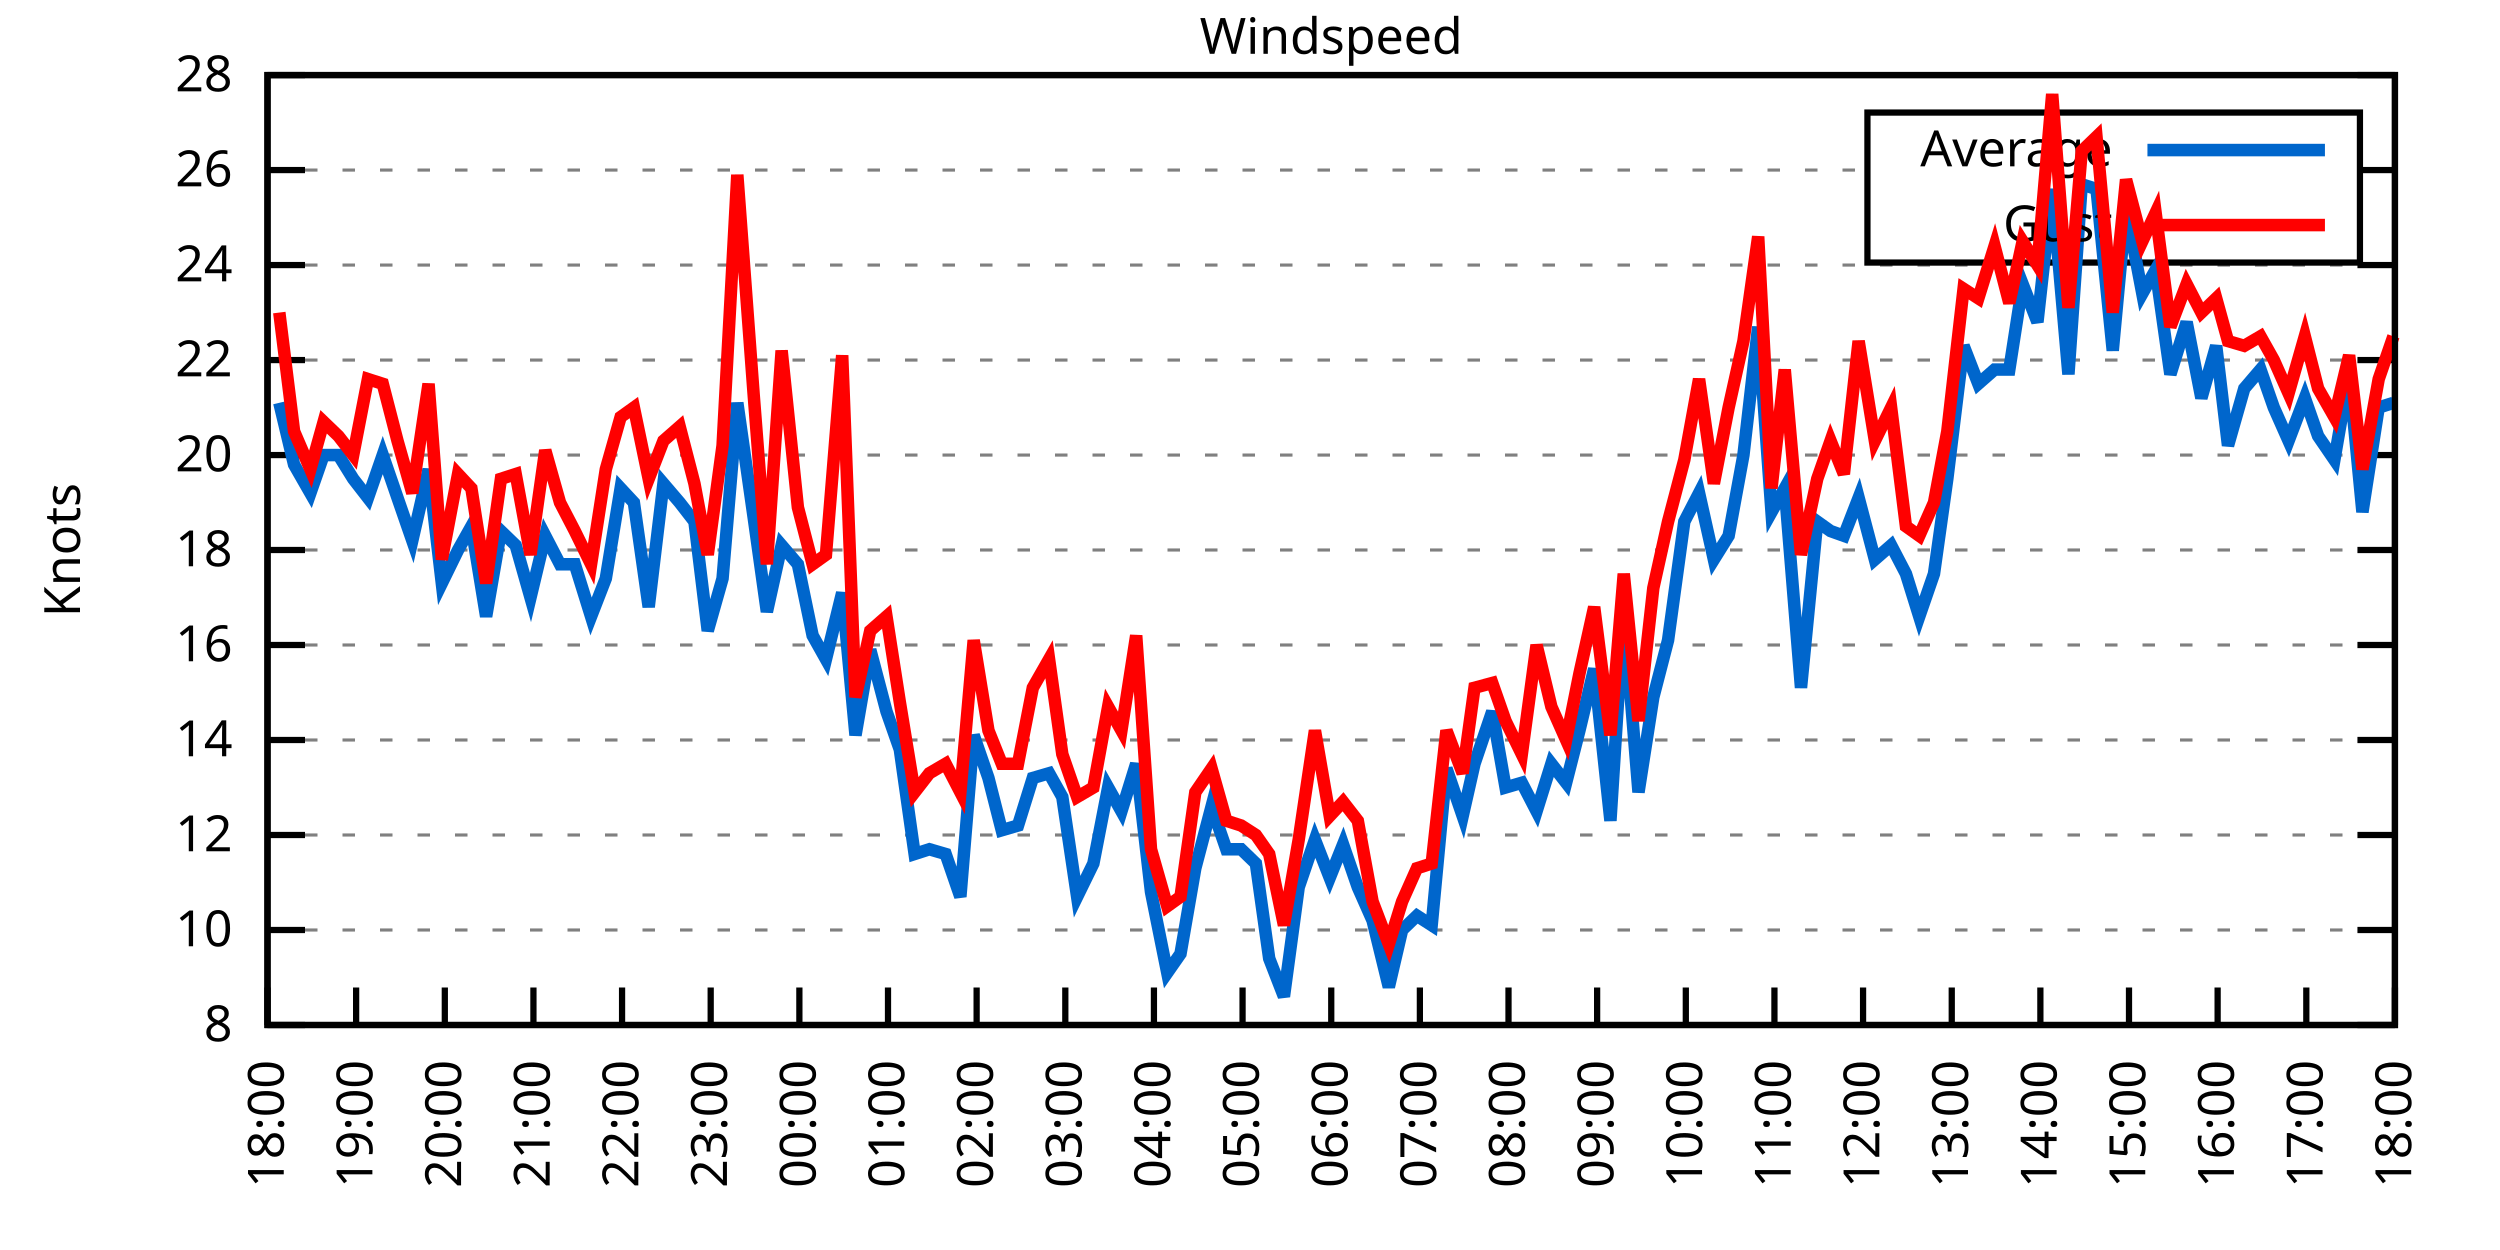
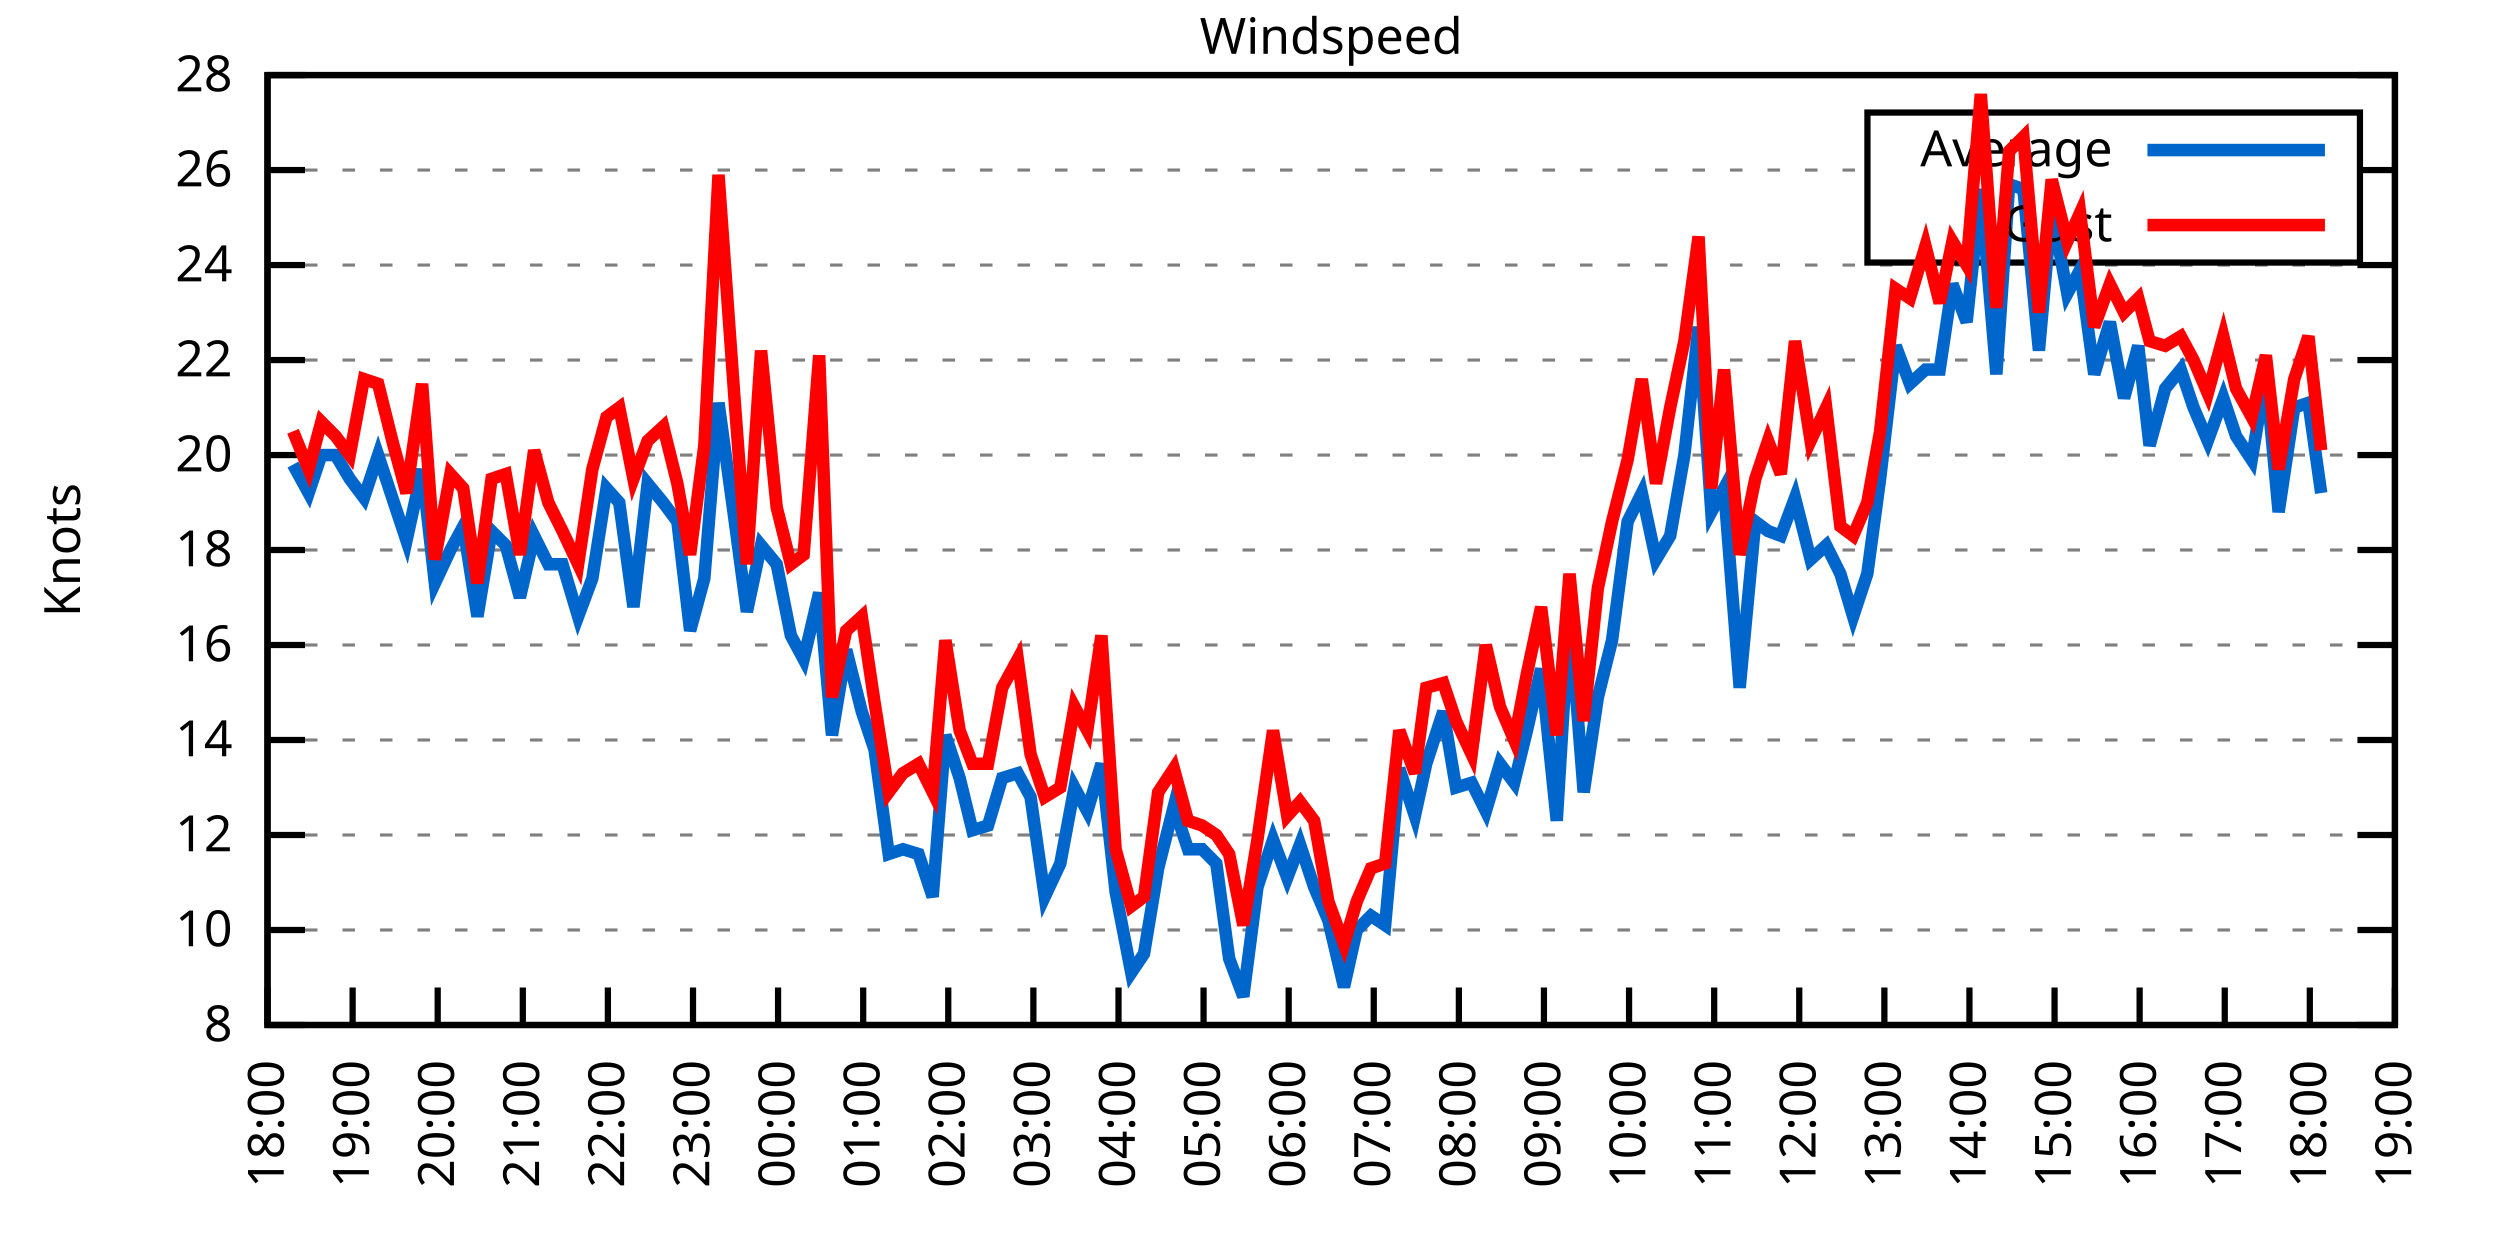
<svg xmlns="http://www.w3.org/2000/svg" xmlns:xlink="http://www.w3.org/1999/xlink" width="400" height="200" viewBox="0 0 400 200">
  <g id="gnuplot_canvas">
    <rect x="0" y="0" width="400" height="200" fill="none" />
    <defs>
      <circle id="gpDot" r="0.5" stroke-width="0.5" stroke="currentColor" />
      <path id="gpPt0" stroke-width="0.333" stroke="currentColor" d="M-1,0 h2 M0,-1 v2" />
      <path id="gpPt1" stroke-width="0.333" stroke="currentColor" d="M-1,-1 L1,1 M1,-1 L-1,1" />
      <path id="gpPt2" stroke-width="0.333" stroke="currentColor" d="M-1,0 L1,0 M0,-1 L0,1 M-1,-1 L1,1 M-1,1 L1,-1" />
      <rect id="gpPt3" stroke-width="0.333" stroke="currentColor" x="-1" y="-1" width="2" height="2" />
      <rect id="gpPt4" stroke-width="0.333" stroke="currentColor" fill="currentColor" x="-1" y="-1" width="2" height="2" />
      <circle id="gpPt5" stroke-width="0.333" stroke="currentColor" cx="0" cy="0" r="1" />
      <use xlink:href="#gpPt5" id="gpPt6" fill="currentColor" stroke="none" />
      <path id="gpPt7" stroke-width="0.333" stroke="currentColor" d="M0,-1.33 L-1.33,0.67 L1.33,0.67 z" />
      <use xlink:href="#gpPt7" id="gpPt8" fill="currentColor" stroke="none" />
      <use xlink:href="#gpPt7" id="gpPt9" stroke="currentColor" transform="rotate(180)" />
      <use xlink:href="#gpPt9" id="gpPt10" fill="currentColor" stroke="none" />
      <use xlink:href="#gpPt3" id="gpPt11" stroke="currentColor" transform="rotate(45)" />
      <use xlink:href="#gpPt11" id="gpPt12" fill="currentColor" stroke="none" />
      <path id="gpPt13" stroke-width="0.333" stroke="currentColor" d="M0,1.330 L1.265,0.411 L0.782,-1.067 L-0.782,-1.076 L-1.265,0.411 z" />
      <use xlink:href="#gpPt13" id="gpPt14" fill="currentColor" stroke="none" />
      <filter id="textbox" filterUnits="objectBoundingBox" x="0" y="0" height="1" width="1">
        <feFlood flood-color="white" flood-opacity="1" result="bgnd" />
        <feComposite in="SourceGraphic" in2="bgnd" operator="atop" />
      </filter>
      <filter id="greybox" filterUnits="objectBoundingBox" x="0" y="0" height="1" width="1">
        <feFlood flood-color="lightgrey" flood-opacity="1" result="grey" />
        <feComposite in="SourceGraphic" in2="grey" operator="atop" />
      </filter>
    </defs>
    <g fill="none" color="white" stroke="currentColor" stroke-width="1.00" stroke-linecap="butt" stroke-linejoin="miter">
</g>
    <g fill="none" color="black" stroke="currentColor" stroke-width="1.00" stroke-linecap="butt" stroke-linejoin="miter">
      <g stroke="none" shape-rendering="crispEdges">
        <polygon fill="rgb(255, 255, 255)" points="42.80,164.00 383.18,164.00 383.18,12.02 42.80,12.02 " />
      </g>
    </g>
    <g fill="none" color="black" stroke="currentColor" stroke-width="1.00" stroke-linecap="butt" stroke-linejoin="miter">
</g>
    <g fill="none" color="black" stroke="black" stroke-width="0.50" stroke-linecap="butt" stroke-linejoin="miter">
</g>
    <g fill="none" color="gray" stroke="currentColor" stroke-width="0.50" stroke-linecap="butt" stroke-linejoin="miter">
      <path stroke="gray" stroke-dasharray="2,4" class="gridline" d="M42.80,164.00 L383.19,164.00  " />
    </g>
    <g fill="none" color="gray" stroke="gray" stroke-width="1.00" stroke-linecap="butt" stroke-linejoin="miter">
</g>
    <g fill="none" color="black" stroke="currentColor" stroke-width="1.00" stroke-linecap="butt" stroke-linejoin="miter">
      <path stroke="black" d="M42.80,164.00 L48.80,164.00 M383.19,164.00 L377.19,164.00  " />
      <g transform="translate(37.20,166.60)" stroke="none" fill="black" font-family="Sans" font-size="8.00" text-anchor="end">
        <text>
          <tspan font-family="Sans"> 8</tspan>
        </text>
      </g>
    </g>
    <g fill="none" color="black" stroke="currentColor" stroke-width="1.00" stroke-linecap="butt" stroke-linejoin="miter">
</g>
    <g fill="none" color="black" stroke="black" stroke-width="0.50" stroke-linecap="butt" stroke-linejoin="miter">
</g>
    <g fill="none" color="gray" stroke="currentColor" stroke-width="0.50" stroke-linecap="butt" stroke-linejoin="miter">
      <path stroke="gray" stroke-dasharray="2,4" class="gridline" d="M42.80,148.80 L383.19,148.80  " />
    </g>
    <g fill="none" color="gray" stroke="gray" stroke-width="1.00" stroke-linecap="butt" stroke-linejoin="miter">
</g>
    <g fill="none" color="black" stroke="currentColor" stroke-width="1.00" stroke-linecap="butt" stroke-linejoin="miter">
      <path stroke="black" d="M42.80,148.80 L48.80,148.80 M383.19,148.80 L377.19,148.80  " />
      <g transform="translate(37.20,151.40)" stroke="none" fill="black" font-family="Sans" font-size="8.00" text-anchor="end">
        <text>
          <tspan font-family="Sans"> 10</tspan>
        </text>
      </g>
    </g>
    <g fill="none" color="black" stroke="currentColor" stroke-width="1.00" stroke-linecap="butt" stroke-linejoin="miter">
</g>
    <g fill="none" color="black" stroke="black" stroke-width="0.50" stroke-linecap="butt" stroke-linejoin="miter">
</g>
    <g fill="none" color="gray" stroke="currentColor" stroke-width="0.50" stroke-linecap="butt" stroke-linejoin="miter">
      <path stroke="gray" stroke-dasharray="2,4" class="gridline" d="M42.80,133.60 L383.19,133.60  " />
    </g>
    <g fill="none" color="gray" stroke="gray" stroke-width="1.00" stroke-linecap="butt" stroke-linejoin="miter">
</g>
    <g fill="none" color="black" stroke="currentColor" stroke-width="1.00" stroke-linecap="butt" stroke-linejoin="miter">
      <path stroke="black" d="M42.80,133.60 L48.80,133.60 M383.19,133.60 L377.19,133.60  " />
      <g transform="translate(37.20,136.20)" stroke="none" fill="black" font-family="Sans" font-size="8.00" text-anchor="end">
        <text>
          <tspan font-family="Sans"> 12</tspan>
        </text>
      </g>
    </g>
    <g fill="none" color="black" stroke="currentColor" stroke-width="1.00" stroke-linecap="butt" stroke-linejoin="miter">
</g>
    <g fill="none" color="black" stroke="black" stroke-width="0.50" stroke-linecap="butt" stroke-linejoin="miter">
</g>
    <g fill="none" color="gray" stroke="currentColor" stroke-width="0.50" stroke-linecap="butt" stroke-linejoin="miter">
      <path stroke="gray" stroke-dasharray="2,4" class="gridline" d="M42.80,118.40 L383.19,118.40  " />
    </g>
    <g fill="none" color="gray" stroke="gray" stroke-width="1.00" stroke-linecap="butt" stroke-linejoin="miter">
</g>
    <g fill="none" color="black" stroke="currentColor" stroke-width="1.00" stroke-linecap="butt" stroke-linejoin="miter">
      <path stroke="black" d="M42.80,118.40 L48.80,118.40 M383.19,118.40 L377.19,118.40  " />
      <g transform="translate(37.20,121.00)" stroke="none" fill="black" font-family="Sans" font-size="8.00" text-anchor="end">
        <text>
          <tspan font-family="Sans"> 14</tspan>
        </text>
      </g>
    </g>
    <g fill="none" color="black" stroke="currentColor" stroke-width="1.00" stroke-linecap="butt" stroke-linejoin="miter">
</g>
    <g fill="none" color="black" stroke="black" stroke-width="0.50" stroke-linecap="butt" stroke-linejoin="miter">
</g>
    <g fill="none" color="gray" stroke="currentColor" stroke-width="0.50" stroke-linecap="butt" stroke-linejoin="miter">
      <path stroke="gray" stroke-dasharray="2,4" class="gridline" d="M42.80,103.20 L383.19,103.20  " />
    </g>
    <g fill="none" color="gray" stroke="gray" stroke-width="1.00" stroke-linecap="butt" stroke-linejoin="miter">
</g>
    <g fill="none" color="black" stroke="currentColor" stroke-width="1.00" stroke-linecap="butt" stroke-linejoin="miter">
      <path stroke="black" d="M42.80,103.20 L48.80,103.20 M383.19,103.20 L377.19,103.20  " />
      <g transform="translate(37.20,105.80)" stroke="none" fill="black" font-family="Sans" font-size="8.00" text-anchor="end">
        <text>
          <tspan font-family="Sans"> 16</tspan>
        </text>
      </g>
    </g>
    <g fill="none" color="black" stroke="currentColor" stroke-width="1.00" stroke-linecap="butt" stroke-linejoin="miter">
</g>
    <g fill="none" color="black" stroke="black" stroke-width="0.50" stroke-linecap="butt" stroke-linejoin="miter">
</g>
    <g fill="none" color="gray" stroke="currentColor" stroke-width="0.50" stroke-linecap="butt" stroke-linejoin="miter">
      <path stroke="gray" stroke-dasharray="2,4" class="gridline" d="M42.80,88.00 L383.19,88.00  " />
    </g>
    <g fill="none" color="gray" stroke="gray" stroke-width="1.00" stroke-linecap="butt" stroke-linejoin="miter">
</g>
    <g fill="none" color="black" stroke="currentColor" stroke-width="1.00" stroke-linecap="butt" stroke-linejoin="miter">
      <path stroke="black" d="M42.80,88.00 L48.80,88.00 M383.19,88.00 L377.19,88.00  " />
      <g transform="translate(37.20,90.60)" stroke="none" fill="black" font-family="Sans" font-size="8.00" text-anchor="end">
        <text>
          <tspan font-family="Sans"> 18</tspan>
        </text>
      </g>
    </g>
    <g fill="none" color="black" stroke="currentColor" stroke-width="1.00" stroke-linecap="butt" stroke-linejoin="miter">
</g>
    <g fill="none" color="black" stroke="black" stroke-width="0.50" stroke-linecap="butt" stroke-linejoin="miter">
</g>
    <g fill="none" color="gray" stroke="currentColor" stroke-width="0.50" stroke-linecap="butt" stroke-linejoin="miter">
      <path stroke="gray" stroke-dasharray="2,4" class="gridline" d="M42.80,72.81 L383.19,72.81  " />
    </g>
    <g fill="none" color="gray" stroke="gray" stroke-width="1.00" stroke-linecap="butt" stroke-linejoin="miter">
</g>
    <g fill="none" color="black" stroke="currentColor" stroke-width="1.00" stroke-linecap="butt" stroke-linejoin="miter">
      <path stroke="black" d="M42.80,72.81 L48.80,72.81 M383.19,72.81 L377.19,72.81  " />
      <g transform="translate(37.20,75.41)" stroke="none" fill="black" font-family="Sans" font-size="8.00" text-anchor="end">
        <text>
          <tspan font-family="Sans"> 20</tspan>
        </text>
      </g>
    </g>
    <g fill="none" color="black" stroke="currentColor" stroke-width="1.00" stroke-linecap="butt" stroke-linejoin="miter">
</g>
    <g fill="none" color="black" stroke="black" stroke-width="0.50" stroke-linecap="butt" stroke-linejoin="miter">
</g>
    <g fill="none" color="gray" stroke="currentColor" stroke-width="0.50" stroke-linecap="butt" stroke-linejoin="miter">
      <path stroke="gray" stroke-dasharray="2,4" class="gridline" d="M42.80,57.61 L383.19,57.61  " />
    </g>
    <g fill="none" color="gray" stroke="gray" stroke-width="1.00" stroke-linecap="butt" stroke-linejoin="miter">
</g>
    <g fill="none" color="black" stroke="currentColor" stroke-width="1.00" stroke-linecap="butt" stroke-linejoin="miter">
      <path stroke="black" d="M42.80,57.61 L48.80,57.61 M383.19,57.61 L377.19,57.61  " />
      <g transform="translate(37.20,60.21)" stroke="none" fill="black" font-family="Sans" font-size="8.00" text-anchor="end">
        <text>
          <tspan font-family="Sans"> 22</tspan>
        </text>
      </g>
    </g>
    <g fill="none" color="black" stroke="currentColor" stroke-width="1.00" stroke-linecap="butt" stroke-linejoin="miter">
</g>
    <g fill="none" color="black" stroke="black" stroke-width="0.50" stroke-linecap="butt" stroke-linejoin="miter">
</g>
    <g fill="none" color="gray" stroke="currentColor" stroke-width="0.50" stroke-linecap="butt" stroke-linejoin="miter">
      <path stroke="gray" stroke-dasharray="2,4" class="gridline" d="M42.80,42.41 L383.19,42.41  " />
    </g>
    <g fill="none" color="gray" stroke="gray" stroke-width="1.00" stroke-linecap="butt" stroke-linejoin="miter">
</g>
    <g fill="none" color="black" stroke="currentColor" stroke-width="1.00" stroke-linecap="butt" stroke-linejoin="miter">
      <path stroke="black" d="M42.80,42.41 L48.80,42.41 M383.19,42.41 L377.19,42.41  " />
      <g transform="translate(37.20,45.01)" stroke="none" fill="black" font-family="Sans" font-size="8.00" text-anchor="end">
        <text>
          <tspan font-family="Sans"> 24</tspan>
        </text>
      </g>
    </g>
    <g fill="none" color="black" stroke="currentColor" stroke-width="1.00" stroke-linecap="butt" stroke-linejoin="miter">
</g>
    <g fill="none" color="black" stroke="black" stroke-width="0.50" stroke-linecap="butt" stroke-linejoin="miter">
</g>
    <g fill="none" color="gray" stroke="currentColor" stroke-width="0.50" stroke-linecap="butt" stroke-linejoin="miter">
      <path stroke="gray" stroke-dasharray="2,4" class="gridline" d="M42.80,27.21 L298.79,27.21 M377.59,27.21 L383.19,27.21  " />
    </g>
    <g fill="none" color="gray" stroke="gray" stroke-width="1.00" stroke-linecap="butt" stroke-linejoin="miter">
</g>
    <g fill="none" color="black" stroke="currentColor" stroke-width="1.00" stroke-linecap="butt" stroke-linejoin="miter">
      <path stroke="black" d="M42.80,27.21 L48.80,27.21 M383.19,27.21 L377.19,27.21  " />
      <g transform="translate(37.20,29.81)" stroke="none" fill="black" font-family="Sans" font-size="8.00" text-anchor="end">
        <text>
          <tspan font-family="Sans"> 26</tspan>
        </text>
      </g>
    </g>
    <g fill="none" color="black" stroke="currentColor" stroke-width="1.00" stroke-linecap="butt" stroke-linejoin="miter">
</g>
    <g fill="none" color="black" stroke="black" stroke-width="0.50" stroke-linecap="butt" stroke-linejoin="miter">
</g>
    <g fill="none" color="gray" stroke="currentColor" stroke-width="0.50" stroke-linecap="butt" stroke-linejoin="miter">
      <path stroke="gray" stroke-dasharray="2,4" class="gridline" d="M42.80,12.01 L383.19,12.01  " />
    </g>
    <g fill="none" color="gray" stroke="gray" stroke-width="1.00" stroke-linecap="butt" stroke-linejoin="miter">
</g>
    <g fill="none" color="black" stroke="currentColor" stroke-width="1.00" stroke-linecap="butt" stroke-linejoin="miter">
      <path stroke="black" d="M42.80,12.01 L48.80,12.01 M383.19,12.01 L377.19,12.01  " />
      <g transform="translate(37.20,14.61)" stroke="none" fill="black" font-family="Sans" font-size="8.00" text-anchor="end">
        <text>
          <tspan font-family="Sans"> 28</tspan>
        </text>
      </g>
    </g>
    <g fill="none" color="black" stroke="currentColor" stroke-width="1.00" stroke-linecap="butt" stroke-linejoin="miter">
      <path stroke="black" d="M42.80,164.00 L42.80,158.00  " />
      <g transform="translate(45.40,169.60) rotate(270.00)" stroke="none" fill="black" font-family="Sans" font-size="8.00" text-anchor="end">
        <text>
          <tspan font-family="Sans">18:00</tspan>
        </text>
      </g>
    </g>
    <g fill="none" color="black" stroke="currentColor" stroke-width="1.00" stroke-linecap="butt" stroke-linejoin="miter">
-       <path stroke="black" d="M56.98,164.00 L56.98,158.00  " />
-       <g transform="translate(59.58,169.60) rotate(270.00)" stroke="none" fill="black" font-family="Sans" font-size="8.00" text-anchor="end">
+       <path stroke="black" d="M56.42,164.00 L56.42,158.00  " />
+       <g transform="translate(59.02,169.60) rotate(270.00)" stroke="none" fill="black" font-family="Sans" font-size="8.00" text-anchor="end">
        <text>
          <tspan font-family="Sans">19:00</tspan>
        </text>
      </g>
    </g>
    <g fill="none" color="black" stroke="currentColor" stroke-width="1.00" stroke-linecap="butt" stroke-linejoin="miter">
-       <path stroke="black" d="M71.17,164.00 L71.17,158.00  " />
-       <g transform="translate(73.77,169.60) rotate(270.00)" stroke="none" fill="black" font-family="Sans" font-size="8.00" text-anchor="end">
+       <path stroke="black" d="M70.03,164.00 L70.03,158.00  " />
+       <g transform="translate(72.63,169.60) rotate(270.00)" stroke="none" fill="black" font-family="Sans" font-size="8.00" text-anchor="end">
        <text>
          <tspan font-family="Sans">20:00</tspan>
        </text>
      </g>
    </g>
    <g fill="none" color="black" stroke="currentColor" stroke-width="1.00" stroke-linecap="butt" stroke-linejoin="miter">
-       <path stroke="black" d="M85.35,164.00 L85.35,158.00  " />
-       <g transform="translate(87.95,169.60) rotate(270.00)" stroke="none" fill="black" font-family="Sans" font-size="8.00" text-anchor="end">
+       <path stroke="black" d="M83.65,164.00 L83.65,158.00  " />
+       <g transform="translate(86.25,169.60) rotate(270.00)" stroke="none" fill="black" font-family="Sans" font-size="8.00" text-anchor="end">
        <text>
          <tspan font-family="Sans">21:00</tspan>
        </text>
      </g>
    </g>
    <g fill="none" color="black" stroke="currentColor" stroke-width="1.00" stroke-linecap="butt" stroke-linejoin="miter">
-       <path stroke="black" d="M99.53,164.00 L99.53,158.00  " />
-       <g transform="translate(102.13,169.60) rotate(270.00)" stroke="none" fill="black" font-family="Sans" font-size="8.00" text-anchor="end">
+       <path stroke="black" d="M97.26,164.00 L97.26,158.00  " />
+       <g transform="translate(99.86,169.60) rotate(270.00)" stroke="none" fill="black" font-family="Sans" font-size="8.00" text-anchor="end">
        <text>
          <tspan font-family="Sans">22:00</tspan>
        </text>
      </g>
    </g>
    <g fill="none" color="black" stroke="currentColor" stroke-width="1.00" stroke-linecap="butt" stroke-linejoin="miter">
-       <path stroke="black" d="M113.71,164.00 L113.71,158.00  " />
-       <g transform="translate(116.31,169.60) rotate(270.00)" stroke="none" fill="black" font-family="Sans" font-size="8.00" text-anchor="end">
+       <path stroke="black" d="M110.88,164.00 L110.88,158.00  " />
+       <g transform="translate(113.48,169.60) rotate(270.00)" stroke="none" fill="black" font-family="Sans" font-size="8.00" text-anchor="end">
        <text>
          <tspan font-family="Sans">23:00</tspan>
        </text>
      </g>
    </g>
    <g fill="none" color="black" stroke="currentColor" stroke-width="1.00" stroke-linecap="butt" stroke-linejoin="miter">
-       <path stroke="black" d="M127.90,164.00 L127.90,158.00  " />
-       <g transform="translate(130.50,169.60) rotate(270.00)" stroke="none" fill="black" font-family="Sans" font-size="8.00" text-anchor="end">
+       <path stroke="black" d="M124.49,164.00 L124.49,158.00  " />
+       <g transform="translate(127.09,169.60) rotate(270.00)" stroke="none" fill="black" font-family="Sans" font-size="8.00" text-anchor="end">
        <text>
          <tspan font-family="Sans">00:00</tspan>
        </text>
      </g>
    </g>
    <g fill="none" color="black" stroke="currentColor" stroke-width="1.00" stroke-linecap="butt" stroke-linejoin="miter">
-       <path stroke="black" d="M142.08,164.00 L142.08,158.00  " />
-       <g transform="translate(144.68,169.60) rotate(270.00)" stroke="none" fill="black" font-family="Sans" font-size="8.00" text-anchor="end">
+       <path stroke="black" d="M138.11,164.00 L138.11,158.00  " />
+       <g transform="translate(140.71,169.60) rotate(270.00)" stroke="none" fill="black" font-family="Sans" font-size="8.00" text-anchor="end">
        <text>
          <tspan font-family="Sans">01:00</tspan>
        </text>
      </g>
    </g>
    <g fill="none" color="black" stroke="currentColor" stroke-width="1.00" stroke-linecap="butt" stroke-linejoin="miter">
-       <path stroke="black" d="M156.26,164.00 L156.26,158.00  " />
-       <g transform="translate(158.86,169.60) rotate(270.00)" stroke="none" fill="black" font-family="Sans" font-size="8.00" text-anchor="end">
+       <path stroke="black" d="M151.72,164.00 L151.72,158.00  " />
+       <g transform="translate(154.32,169.60) rotate(270.00)" stroke="none" fill="black" font-family="Sans" font-size="8.00" text-anchor="end">
        <text>
          <tspan font-family="Sans">02:00</tspan>
        </text>
      </g>
    </g>
    <g fill="none" color="black" stroke="currentColor" stroke-width="1.00" stroke-linecap="butt" stroke-linejoin="miter">
-       <path stroke="black" d="M170.45,164.00 L170.45,158.00  " />
-       <g transform="translate(173.05,169.60) rotate(270.00)" stroke="none" fill="black" font-family="Sans" font-size="8.00" text-anchor="end">
+       <path stroke="black" d="M165.34,164.00 L165.34,158.00  " />
+       <g transform="translate(167.94,169.60) rotate(270.00)" stroke="none" fill="black" font-family="Sans" font-size="8.00" text-anchor="end">
        <text>
          <tspan font-family="Sans">03:00</tspan>
        </text>
      </g>
    </g>
    <g fill="none" color="black" stroke="currentColor" stroke-width="1.00" stroke-linecap="butt" stroke-linejoin="miter">
-       <path stroke="black" d="M184.63,164.00 L184.63,158.00  " />
-       <g transform="translate(187.23,169.60) rotate(270.00)" stroke="none" fill="black" font-family="Sans" font-size="8.00" text-anchor="end">
+       <path stroke="black" d="M178.96,164.00 L178.96,158.00  " />
+       <g transform="translate(181.56,169.60) rotate(270.00)" stroke="none" fill="black" font-family="Sans" font-size="8.00" text-anchor="end">
        <text>
          <tspan font-family="Sans">04:00</tspan>
        </text>
      </g>
    </g>
    <g fill="none" color="black" stroke="currentColor" stroke-width="1.00" stroke-linecap="butt" stroke-linejoin="miter">
-       <path stroke="black" d="M198.81,164.00 L198.81,158.00  " />
-       <g transform="translate(201.41,169.60) rotate(270.00)" stroke="none" fill="black" font-family="Sans" font-size="8.00" text-anchor="end">
+       <path stroke="black" d="M192.57,164.00 L192.57,158.00  " />
+       <g transform="translate(195.17,169.60) rotate(270.00)" stroke="none" fill="black" font-family="Sans" font-size="8.00" text-anchor="end">
        <text>
          <tspan font-family="Sans">05:00</tspan>
        </text>
      </g>
    </g>
    <g fill="none" color="black" stroke="currentColor" stroke-width="1.00" stroke-linecap="butt" stroke-linejoin="miter">
-       <path stroke="black" d="M213.00,164.00 L213.00,158.00  " />
-       <g transform="translate(215.60,169.60) rotate(270.00)" stroke="none" fill="black" font-family="Sans" font-size="8.00" text-anchor="end">
+       <path stroke="black" d="M206.19,164.00 L206.19,158.00  " />
+       <g transform="translate(208.79,169.60) rotate(270.00)" stroke="none" fill="black" font-family="Sans" font-size="8.00" text-anchor="end">
        <text>
          <tspan font-family="Sans">06:00</tspan>
        </text>
      </g>
    </g>
    <g fill="none" color="black" stroke="currentColor" stroke-width="1.00" stroke-linecap="butt" stroke-linejoin="miter">
-       <path stroke="black" d="M227.18,164.00 L227.18,158.00  " />
-       <g transform="translate(229.78,169.60) rotate(270.00)" stroke="none" fill="black" font-family="Sans" font-size="8.00" text-anchor="end">
+       <path stroke="black" d="M219.80,164.00 L219.80,158.00  " />
+       <g transform="translate(222.40,169.60) rotate(270.00)" stroke="none" fill="black" font-family="Sans" font-size="8.00" text-anchor="end">
        <text>
          <tspan font-family="Sans">07:00</tspan>
        </text>
      </g>
    </g>
    <g fill="none" color="black" stroke="currentColor" stroke-width="1.00" stroke-linecap="butt" stroke-linejoin="miter">
-       <path stroke="black" d="M241.36,164.00 L241.36,158.00  " />
-       <g transform="translate(243.96,169.60) rotate(270.00)" stroke="none" fill="black" font-family="Sans" font-size="8.00" text-anchor="end">
+       <path stroke="black" d="M233.42,164.00 L233.42,158.00  " />
+       <g transform="translate(236.02,169.60) rotate(270.00)" stroke="none" fill="black" font-family="Sans" font-size="8.00" text-anchor="end">
        <text>
          <tspan font-family="Sans">08:00</tspan>
        </text>
      </g>
    </g>
    <g fill="none" color="black" stroke="currentColor" stroke-width="1.00" stroke-linecap="butt" stroke-linejoin="miter">
-       <path stroke="black" d="M255.54,164.00 L255.54,158.00  " />
-       <g transform="translate(258.14,169.60) rotate(270.00)" stroke="none" fill="black" font-family="Sans" font-size="8.00" text-anchor="end">
+       <path stroke="black" d="M247.03,164.00 L247.03,158.00  " />
+       <g transform="translate(249.63,169.60) rotate(270.00)" stroke="none" fill="black" font-family="Sans" font-size="8.00" text-anchor="end">
        <text>
          <tspan font-family="Sans">09:00</tspan>
        </text>
      </g>
    </g>
    <g fill="none" color="black" stroke="currentColor" stroke-width="1.00" stroke-linecap="butt" stroke-linejoin="miter">
-       <path stroke="black" d="M269.73,164.00 L269.73,158.00  " />
-       <g transform="translate(272.33,169.60) rotate(270.00)" stroke="none" fill="black" font-family="Sans" font-size="8.00" text-anchor="end">
+       <path stroke="black" d="M260.65,164.00 L260.65,158.00  " />
+       <g transform="translate(263.25,169.60) rotate(270.00)" stroke="none" fill="black" font-family="Sans" font-size="8.00" text-anchor="end">
        <text>
          <tspan font-family="Sans">10:00</tspan>
        </text>
      </g>
    </g>
    <g fill="none" color="black" stroke="currentColor" stroke-width="1.00" stroke-linecap="butt" stroke-linejoin="miter">
-       <path stroke="black" d="M283.91,164.00 L283.91,158.00  " />
-       <g transform="translate(286.51,169.60) rotate(270.00)" stroke="none" fill="black" font-family="Sans" font-size="8.00" text-anchor="end">
+       <path stroke="black" d="M274.27,164.00 L274.27,158.00  " />
+       <g transform="translate(276.87,169.60) rotate(270.00)" stroke="none" fill="black" font-family="Sans" font-size="8.00" text-anchor="end">
        <text>
          <tspan font-family="Sans">11:00</tspan>
        </text>
      </g>
    </g>
    <g fill="none" color="black" stroke="currentColor" stroke-width="1.00" stroke-linecap="butt" stroke-linejoin="miter">
-       <path stroke="black" d="M298.09,164.00 L298.09,158.00  " />
-       <g transform="translate(300.69,169.60) rotate(270.00)" stroke="none" fill="black" font-family="Sans" font-size="8.00" text-anchor="end">
+       <path stroke="black" d="M287.88,164.00 L287.88,158.00  " />
+       <g transform="translate(290.48,169.60) rotate(270.00)" stroke="none" fill="black" font-family="Sans" font-size="8.00" text-anchor="end">
        <text>
          <tspan font-family="Sans">12:00</tspan>
        </text>
      </g>
    </g>
    <g fill="none" color="black" stroke="currentColor" stroke-width="1.00" stroke-linecap="butt" stroke-linejoin="miter">
-       <path stroke="black" d="M312.28,164.00 L312.28,158.00  " />
-       <g transform="translate(314.88,169.60) rotate(270.00)" stroke="none" fill="black" font-family="Sans" font-size="8.00" text-anchor="end">
+       <path stroke="black" d="M301.50,164.00 L301.50,158.00  " />
+       <g transform="translate(304.10,169.60) rotate(270.00)" stroke="none" fill="black" font-family="Sans" font-size="8.00" text-anchor="end">
        <text>
          <tspan font-family="Sans">13:00</tspan>
        </text>
      </g>
    </g>
    <g fill="none" color="black" stroke="currentColor" stroke-width="1.00" stroke-linecap="butt" stroke-linejoin="miter">
-       <path stroke="black" d="M326.46,164.00 L326.46,158.00  " />
-       <g transform="translate(329.06,169.60) rotate(270.00)" stroke="none" fill="black" font-family="Sans" font-size="8.00" text-anchor="end">
+       <path stroke="black" d="M315.11,164.00 L315.11,158.00  " />
+       <g transform="translate(317.71,169.60) rotate(270.00)" stroke="none" fill="black" font-family="Sans" font-size="8.00" text-anchor="end">
        <text>
          <tspan font-family="Sans">14:00</tspan>
        </text>
      </g>
    </g>
    <g fill="none" color="black" stroke="currentColor" stroke-width="1.00" stroke-linecap="butt" stroke-linejoin="miter">
-       <path stroke="black" d="M340.64,164.00 L340.64,158.00  " />
-       <g transform="translate(343.24,169.60) rotate(270.00)" stroke="none" fill="black" font-family="Sans" font-size="8.00" text-anchor="end">
+       <path stroke="black" d="M328.73,164.00 L328.73,158.00  " />
+       <g transform="translate(331.33,169.60) rotate(270.00)" stroke="none" fill="black" font-family="Sans" font-size="8.00" text-anchor="end">
        <text>
          <tspan font-family="Sans">15:00</tspan>
        </text>
      </g>
    </g>
    <g fill="none" color="black" stroke="currentColor" stroke-width="1.00" stroke-linecap="butt" stroke-linejoin="miter">
-       <path stroke="black" d="M354.82,164.00 L354.82,158.00  " />
-       <g transform="translate(357.42,169.60) rotate(270.00)" stroke="none" fill="black" font-family="Sans" font-size="8.00" text-anchor="end">
+       <path stroke="black" d="M342.34,164.00 L342.34,158.00  " />
+       <g transform="translate(344.94,169.60) rotate(270.00)" stroke="none" fill="black" font-family="Sans" font-size="8.00" text-anchor="end">
        <text>
          <tspan font-family="Sans">16:00</tspan>
        </text>
      </g>
    </g>
    <g fill="none" color="black" stroke="currentColor" stroke-width="1.00" stroke-linecap="butt" stroke-linejoin="miter">
-       <path stroke="black" d="M369.01,164.00 L369.01,158.00  " />
-       <g transform="translate(371.61,169.60) rotate(270.00)" stroke="none" fill="black" font-family="Sans" font-size="8.00" text-anchor="end">
+       <path stroke="black" d="M355.96,164.00 L355.96,158.00  " />
+       <g transform="translate(358.56,169.60) rotate(270.00)" stroke="none" fill="black" font-family="Sans" font-size="8.00" text-anchor="end">
        <text>
          <tspan font-family="Sans">17:00</tspan>
+         </text>
+       </g>
+     </g>
+     <g fill="none" color="black" stroke="currentColor" stroke-width="1.00" stroke-linecap="butt" stroke-linejoin="miter">
+       <path stroke="black" d="M369.57,164.00 L369.57,158.00  " />
+       <g transform="translate(372.17,169.60) rotate(270.00)" stroke="none" fill="black" font-family="Sans" font-size="8.00" text-anchor="end">
+         <text>
+           <tspan font-family="Sans">18:00</tspan>
        </text>
      </g>
    </g>
    <g fill="none" color="black" stroke="currentColor" stroke-width="1.00" stroke-linecap="butt" stroke-linejoin="miter">
      <path stroke="black" d="M383.19,164.00 L383.19,158.00  " />
      <g transform="translate(385.79,169.60) rotate(270.00)" stroke="none" fill="black" font-family="Sans" font-size="8.00" text-anchor="end">
        <text>
-           <tspan font-family="Sans">18:00</tspan>
+           <tspan font-family="Sans">19:00</tspan>
        </text>
      </g>
    </g>
    <g fill="none" color="black" stroke="currentColor" stroke-width="1.00" stroke-linecap="butt" stroke-linejoin="miter">
</g>
    <g fill="none" color="black" stroke="currentColor" stroke-width="1.00" stroke-linecap="butt" stroke-linejoin="miter">
      <path stroke="black" d="M42.80,12.01 L42.80,164.00 L383.19,164.00 L383.19,12.01 L42.80,12.01 Z  " />
    </g>
    <g fill="none" color="black" stroke="currentColor" stroke-width="1.00" stroke-linecap="butt" stroke-linejoin="miter">
</g>
    <g fill="none" color="black" stroke="currentColor" stroke-width="1.00" stroke-linecap="butt" stroke-linejoin="miter">
      <path stroke="black" d="M298.79,42.01 L298.79,18.01 L377.59,18.01 L377.59,42.01 L298.79,42.01 Z  " />
    </g>
    <g id="Windspeed_plot_1">
      <g fill="none" color="white" stroke="black" stroke-width="2.00" stroke-linecap="butt" stroke-linejoin="miter">
</g>
      <g fill="none" color="black" stroke="currentColor" stroke-width="2.00" stroke-linecap="butt" stroke-linejoin="miter">
        <g transform="translate(337.99,26.61)" stroke="none" fill="black" font-family="Sans" font-size="8.00" text-anchor="end">
          <text>
            <tspan font-family="Sans">Average</tspan>
          </text>
        </g>
      </g>
      <g fill="none" color="black" stroke="currentColor" stroke-width="2.00" stroke-linecap="butt" stroke-linejoin="miter">
-         <path stroke="rgb(  0, 102, 204)" d="M343.59,24.01 L371.99,24.01 M44.69,64.45 L47.05,74.33 L49.66,78.89 L51.78,72.81 L54.15,72.81 L56.51,76.61   L58.87,79.65 L61.24,72.81 L63.60,79.65 L65.97,86.49 L68.57,75.09 L70.69,93.32 L73.29,88.00 L75.42,84.21   L77.78,98.64 L80.15,84.97 L82.51,87.25 L84.88,95.60 L87.24,85.73 L89.60,90.28 L91.97,90.28 L94.57,98.64   L96.93,92.56 L99.30,78.13 L101.42,80.41 L103.79,97.12 L106.15,77.37 L108.75,80.41 L111.11,83.45 L113.24,100.92   L115.61,92.56 L117.97,64.45 L120.57,82.69 L122.70,97.88 L125.06,87.25 L127.66,90.28 L130.02,101.68 L132.15,105.48   L134.75,94.84 L136.88,117.64 L139.24,103.96 L141.84,113.84 L143.97,119.92 L146.34,136.64 L148.70,135.88 L151.30,136.64   L153.66,143.48 L155.79,117.64 L158.15,124.48 L160.28,132.84 L162.88,132.08 L165.25,124.48 L167.85,123.72 L169.97,127.52   L172.34,143.48 L174.94,138.16 L177.30,126.00 L179.43,129.80 L181.79,122.20 L184.16,142.72 L186.76,155.64 L188.88,152.60   L191.25,138.92 L193.85,129.04 L196.21,135.88 L198.58,135.88 L200.94,138.16 L203.07,153.36 L205.43,159.44 L207.79,141.96   L210.39,134.36 L212.76,140.44 L214.89,135.12 L217.25,141.96 L219.61,147.28 L222.21,157.92 L224.34,148.80 L226.71,146.52   L229.07,148.04 L231.43,122.96 L234.03,130.56 L235.92,122.20 L238.76,113.84 L240.89,126.00 L243.49,125.24 L245.85,129.80   L248.22,122.20 L250.58,125.24 L252.71,116.88 L255.07,107.00 L257.67,131.32 L259.80,97.88 L262.16,126.76 L264.53,111.56   L266.89,102.44 L269.49,83.45 L271.85,78.89 L274.22,89.52 L276.58,85.73 L278.95,72.81 L281.31,52.29 L283.44,81.93   L285.56,78.13 L288.16,110.04 L290.76,83.45 L292.89,84.97 L295.02,85.73 L297.38,79.65 L299.98,89.52 L302.58,87.25   L304.95,91.80 L307.08,98.64 L309.44,91.80 L311.57,76.61 L314.17,55.33 L316.53,61.41 L319.13,59.13 L321.49,59.13   L323.62,45.45 L325.99,51.53 L328.35,30.25 L330.95,59.89 L333.08,29.49 L335.44,30.25 L338.04,56.09 L340.17,33.29   L342.77,46.97 L344.90,43.17 L347.26,59.89 L349.86,51.53 L352.22,63.69 L354.59,55.33 L356.48,71.29 L359.08,62.17   L361.68,59.13 L363.81,65.21 L366.17,70.53 L368.77,63.69 L370.90,69.77 L373.50,73.57 L375.86,59.89 L377.99,81.93   L380.59,65.21 L382.95,64.45  " />
+         <path stroke="rgb(  0, 102, 204)" d="M343.59,24.01 L371.99,24.01 M46.88,74.33 L49.38,78.89 L51.42,72.81 L53.69,72.81 L55.96,76.61 L58.23,79.65   L60.50,72.81 L62.77,79.65 L65.04,86.49 L67.54,75.09 L69.58,93.32 L72.07,88.00 L74.12,84.21 L76.39,98.64   L78.65,84.97 L80.92,87.25 L83.19,95.60 L85.46,85.73 L87.73,90.28 L90.00,90.28 L92.50,98.64 L94.77,92.56   L97.04,78.13 L99.08,80.41 L101.35,97.12 L103.62,77.37 L106.11,80.41 L108.38,83.45 L110.42,100.92 L112.69,92.56   L114.96,64.45 L117.46,82.69 L119.50,97.88 L121.77,87.25 L124.27,90.28 L126.54,101.68 L128.58,105.48 L131.07,94.84   L133.12,117.64 L135.39,103.96 L137.88,113.84 L139.92,119.92 L142.19,136.64 L144.46,135.88 L146.96,136.64 L149.23,143.48   L151.27,117.64 L153.54,124.48 L155.58,132.84 L158.08,132.08 L160.35,124.48 L162.84,123.72 L164.89,127.52 L167.16,143.48   L169.65,138.16 L171.92,126.00 L173.96,129.80 L176.23,122.20 L178.50,142.72 L181.00,155.64 L183.04,152.60 L185.31,138.92   L187.81,129.04 L190.08,135.88 L192.34,135.88 L194.61,138.16 L196.66,153.36 L198.93,159.44 L201.19,141.96 L203.69,134.36   L205.96,140.44 L208.00,135.12 L210.27,141.96 L212.54,147.28 L215.04,157.92 L217.08,148.80 L219.35,146.52 L221.62,148.04   L223.89,122.96 L226.38,130.56 L228.20,122.20 L230.92,113.84 L232.96,126.00 L235.46,125.24 L237.73,129.80 L240.00,122.20   L242.27,125.24 L244.31,116.88 L246.58,107.00 L249.08,131.32 L251.12,97.88 L253.39,126.76 L255.66,111.56 L257.93,102.44   L260.42,83.45 L262.69,78.89 L264.96,89.52 L267.23,85.73 L269.50,72.81 L271.77,52.29 L273.81,81.93 L275.85,78.13   L278.35,110.04 L280.85,83.45 L282.89,84.97 L284.93,85.73 L287.20,79.65 L289.70,89.52 L292.19,87.25 L294.46,91.80   L296.50,98.64 L298.77,91.80 L300.82,76.61 L303.31,55.33 L305.58,61.41 L308.08,59.13 L310.35,59.13 L312.39,45.45   L314.66,51.53 L316.93,30.25 L319.42,59.89 L321.47,29.49 L323.74,30.25 L326.23,56.09 L328.27,33.29 L330.77,46.97   L332.81,43.17 L335.08,59.89 L337.58,51.53 L339.85,63.69 L342.12,55.33 L343.93,71.29 L346.43,62.17 L348.92,59.13   L350.97,65.21 L353.24,70.53 L355.73,63.69 L357.77,69.77 L360.27,73.57 L362.54,59.89 L364.58,81.93 L367.08,65.21   L369.35,64.45 L371.39,78.89  " />
      </g>
    </g>
    <g id="Windspeed_plot_2">
      <g fill="none" color="black" stroke="currentColor" stroke-width="2.00" stroke-linecap="butt" stroke-linejoin="miter">
        <g transform="translate(337.99,38.61)" stroke="none" fill="black" font-family="Sans" font-size="8.00" text-anchor="end">
          <text>
            <tspan font-family="Sans">Gust</tspan>
          </text>
        </g>
      </g>
      <g fill="none" color="black" stroke="currentColor" stroke-width="2.00" stroke-linecap="butt" stroke-linejoin="miter">
-         <path stroke="rgb(255,   0,   0)" d="M343.59,36.01 L371.99,36.01 M44.69,50.01 L47.05,69.01 L49.66,75.09 L51.78,67.49 L54.15,69.77 L56.51,72.81   L58.87,60.65 L61.24,61.41 L63.60,70.53 L65.97,78.89 L68.57,61.41 L70.69,89.52 L73.29,75.85 L75.42,78.13   L77.78,93.32 L80.15,76.61 L82.51,75.85 L84.88,88.76 L87.24,72.05 L89.60,80.41 L91.97,84.97 L94.57,90.28   L96.93,75.09 L99.30,66.73 L101.42,65.21 L103.79,76.61 L106.15,70.53 L108.75,68.25 L111.11,77.37 L113.24,88.76   L115.61,71.29 L117.97,27.97 L120.57,62.93 L122.70,90.28 L125.06,56.09 L127.66,81.17 L130.02,90.28 L132.15,88.76   L134.75,56.85 L136.88,111.56 L139.24,100.92 L141.84,98.64 L143.97,112.32 L146.34,126.76 L148.70,123.72 L151.30,122.20   L153.66,126.76 L155.79,102.44 L158.15,116.88 L160.28,122.20 L162.88,122.20 L165.25,110.04 L167.85,105.48 L169.97,120.68   L172.34,127.52 L174.94,126.00 L177.30,113.08 L179.43,116.88 L181.79,101.68 L184.16,135.88 L186.76,145.00 L188.88,143.48   L191.25,126.76 L193.85,122.96 L196.21,131.32 L198.58,132.08 L200.94,133.60 L203.07,136.64 L205.43,148.04 L207.79,134.36   L210.39,116.88 L212.76,130.56 L214.89,128.28 L217.25,131.32 L219.61,144.24 L222.21,151.08 L224.34,144.24 L226.71,138.92   L229.07,138.16 L231.43,116.88 L234.03,123.72 L235.92,110.04 L238.76,109.28 L240.89,115.36 L243.49,120.68 L245.85,103.20   L248.22,113.08 L250.58,118.40 L252.71,107.76 L255.07,97.12 L257.67,117.64 L259.80,91.80 L262.16,115.36 L264.53,94.08   L266.89,83.45 L269.49,73.57 L271.85,60.65 L274.22,77.37 L276.58,65.21 L278.95,54.57 L281.31,37.85 L283.44,78.13   L285.56,59.13 L288.16,88.76 L290.76,76.61 L292.89,70.53 L295.02,75.85 L297.38,54.57 L299.98,70.53 L302.58,65.21   L304.95,84.21 L307.08,85.73 L309.44,80.41 L311.57,69.01 L314.17,46.21 L316.53,47.73 L319.13,39.37 L321.49,48.49   L323.62,38.61 L325.99,42.41 L328.35,15.05 L330.95,49.25 L333.08,24.17 L335.44,21.89 L338.04,50.01 L340.17,28.73   L342.77,38.61 L344.90,34.05 L347.26,52.29 L349.86,45.45 L352.22,50.01 L354.59,47.73 L356.48,54.57 L359.08,55.33   L361.68,53.81 L363.81,57.61 L366.17,62.93 L368.77,53.81 L370.90,62.17 L373.50,66.73 L375.86,56.85 L377.99,75.09   L380.59,60.65 L382.95,53.81  " />
+         <path stroke="rgb(255,   0,   0)" d="M343.59,36.01 L371.99,36.01 M46.88,69.01 L49.38,75.09 L51.42,67.49 L53.69,69.77 L55.96,72.81 L58.23,60.65   L60.50,61.41 L62.77,70.53 L65.04,78.89 L67.54,61.41 L69.58,89.52 L72.07,75.85 L74.12,78.13 L76.39,93.32   L78.65,76.61 L80.92,75.85 L83.19,88.76 L85.46,72.05 L87.73,80.41 L90.00,84.97 L92.50,90.28 L94.77,75.09   L97.04,66.73 L99.08,65.21 L101.35,76.61 L103.62,70.53 L106.11,68.25 L108.38,77.37 L110.42,88.76 L112.69,71.29   L114.96,27.97 L117.46,62.93 L119.50,90.28 L121.77,56.09 L124.27,81.17 L126.54,90.28 L128.58,88.76 L131.07,56.85   L133.12,111.56 L135.39,100.92 L137.88,98.64 L139.92,112.32 L142.19,126.76 L144.46,123.72 L146.96,122.20 L149.23,126.76   L151.27,102.44 L153.54,116.88 L155.58,122.20 L158.08,122.20 L160.35,110.04 L162.84,105.48 L164.89,120.68 L167.16,127.52   L169.65,126.00 L171.92,113.08 L173.96,116.88 L176.23,101.68 L178.50,135.88 L181.00,145.00 L183.04,143.48 L185.31,126.76   L187.81,122.96 L190.08,131.32 L192.34,132.08 L194.61,133.60 L196.66,136.64 L198.93,148.04 L201.19,134.36 L203.69,116.88   L205.96,130.56 L208.00,128.28 L210.27,131.32 L212.54,144.24 L215.04,151.08 L217.08,144.24 L219.35,138.92 L221.62,138.16   L223.89,116.88 L226.38,123.72 L228.20,110.04 L230.92,109.28 L232.96,115.36 L235.46,120.68 L237.73,103.20 L240.00,113.08   L242.27,118.40 L244.31,107.76 L246.58,97.12 L249.08,117.64 L251.12,91.80 L253.39,115.36 L255.66,94.08 L257.93,83.45   L260.42,73.57 L262.69,60.65 L264.96,77.37 L267.23,65.21 L269.50,54.57 L271.77,37.85 L273.81,78.13 L275.85,59.13   L278.35,88.76 L280.85,76.61 L282.89,70.53 L284.93,75.85 L287.20,54.57 L289.70,70.53 L292.19,65.21 L294.46,84.21   L296.50,85.73 L298.77,80.41 L300.82,69.01 L303.31,46.21 L305.58,47.73 L308.08,39.37 L310.35,48.49 L312.39,38.61   L314.66,42.41 L316.93,15.05 L319.42,49.25 L321.47,24.17 L323.74,21.89 L326.23,50.01 L328.27,28.73 L330.77,38.61   L332.81,34.05 L335.08,52.29 L337.58,45.45 L339.85,50.01 L342.12,47.73 L343.93,54.57 L346.43,55.33 L348.92,53.81   L350.97,57.61 L353.24,62.93 L355.73,53.81 L357.77,62.17 L360.27,66.73 L362.54,56.85 L364.58,75.09 L367.08,60.65   L369.35,53.81 L371.39,72.05  " />
      </g>
    </g>
    <g fill="none" color="black" stroke="currentColor" stroke-width="2.00" stroke-linecap="butt" stroke-linejoin="miter">
</g>
    <g fill="none" color="black" stroke="black" stroke-width="1.00" stroke-linecap="butt" stroke-linejoin="miter">
</g>
    <g fill="none" color="black" stroke="currentColor" stroke-width="1.00" stroke-linecap="butt" stroke-linejoin="miter">
      <path stroke="black" d="M42.80,12.01 L42.80,164.00 L383.19,164.00 L383.19,12.01 L42.80,12.01 Z  " />
      <g transform="translate(12.80,88.01) rotate(270.00)" stroke="none" fill="black" font-family="Sans" font-size="8.00" text-anchor="middle">
        <text>
          <tspan font-family="Sans">Knots</tspan>
        </text>
      </g>
    </g>
    <g fill="none" color="black" stroke="currentColor" stroke-width="1.00" stroke-linecap="butt" stroke-linejoin="miter">
</g>
    <g fill="none" color="black" stroke="currentColor" stroke-width="1.00" stroke-linecap="butt" stroke-linejoin="miter">
      <g transform="translate(212.99,8.61)" stroke="none" fill="black" font-family="Sans" font-size="8.00" text-anchor="middle">
        <text>
          <tspan font-family="Sans">Windspeed</tspan>
        </text>
      </g>
    </g>
    <g fill="none" color="black" stroke="currentColor" stroke-width="1.00" stroke-linecap="butt" stroke-linejoin="miter">
</g>
  </g>
</svg>
